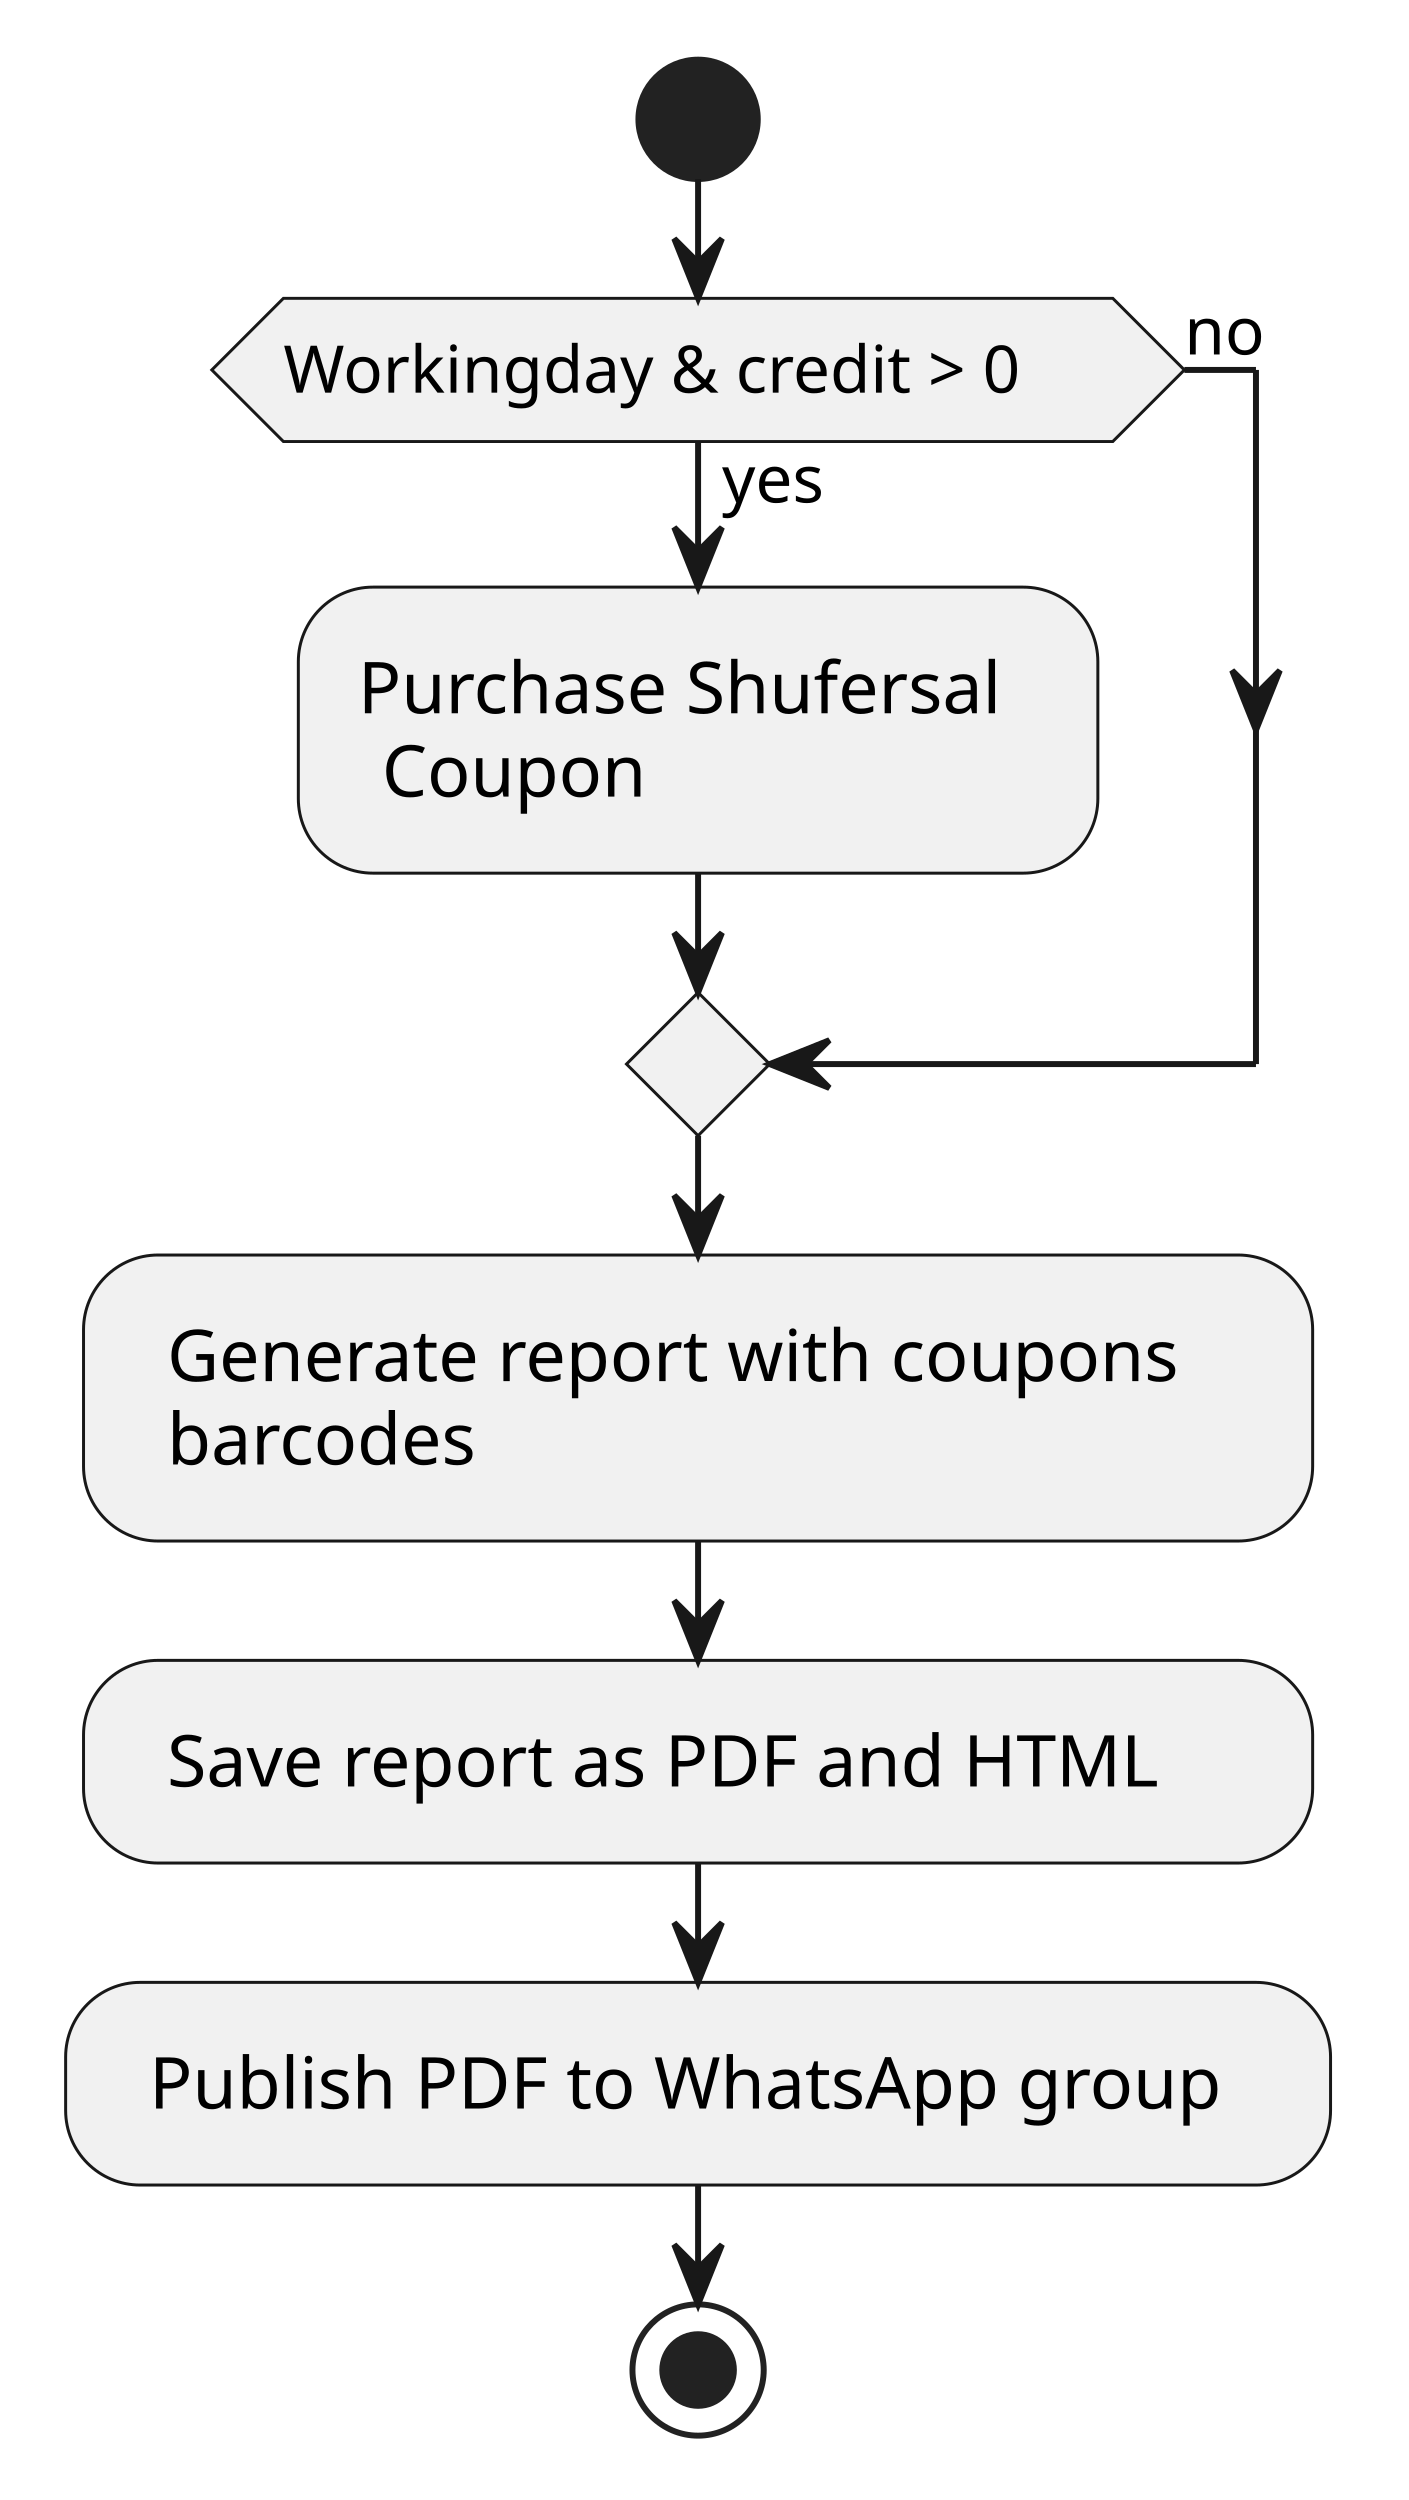
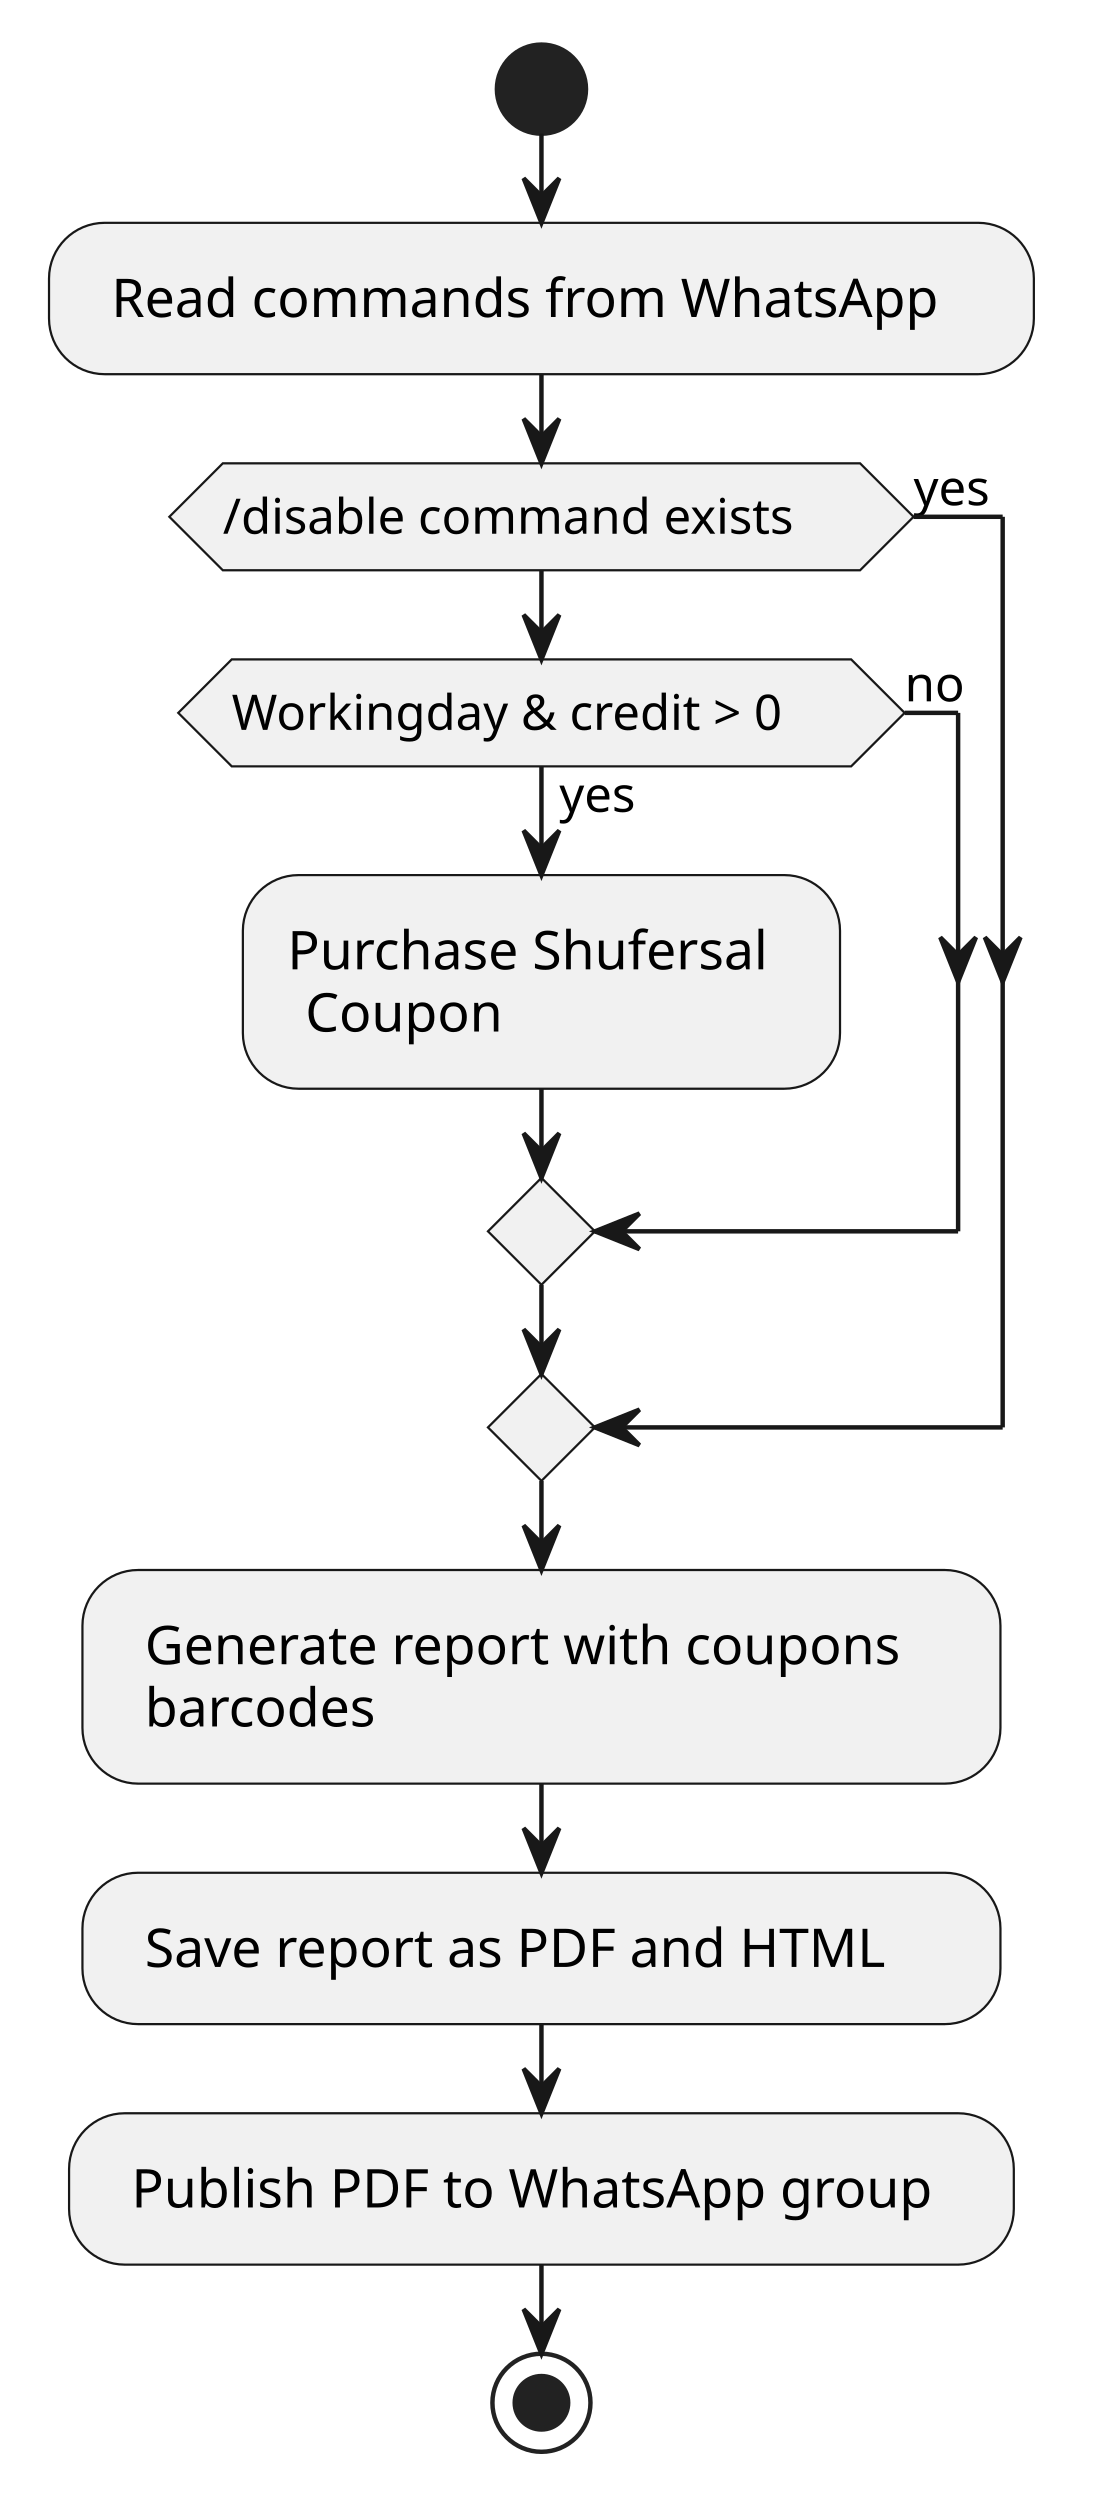
- <svg xmlns="http://www.w3.org/2000/svg" contentStyleType="text/css" height="419px" preserveAspectRatio="none" style="width:236px;height:419px;background:#FFFFFF;" version="1.1" viewBox="0 0 236 419" width="236px" zoomAndPan="magnify">
+ <svg xmlns="http://www.w3.org/2000/svg" contentStyleType="text/css" height="561px" preserveAspectRatio="none" style="width:251px;height:561px;background:#FFFFFF;" version="1.1" viewBox="0 0 251 561" width="251px" zoomAndPan="magnify">
  <defs />
  <g>
-     <ellipse cx="117" cy="20" fill="#222222" rx="10" ry="10" style="stroke:#222222;stroke-width:1.0;" />
-     <rect fill="#F1F1F1" height="47.938" rx="12.5" ry="12.5" style="stroke:#181818;stroke-width:0.5;" width="134" x="50" y="98.402" />
-     <text fill="#000000" font-family="sans-serif" font-size="12" lengthAdjust="spacing" textLength="114" x="60" y="119.541">Purchase Shufersal</text>
-     <text fill="#000000" font-family="sans-serif" font-size="12" lengthAdjust="spacing" textLength="46" x="64" y="133.51">Coupon</text>
-     <polygon fill="#F1F1F1" points="47.5,50,186.5,50,198.5,62,186.5,74,47.5,74,35.5,62,47.5,50" style="stroke:#181818;stroke-width:0.5;" />
-     <text fill="#000000" font-family="sans-serif" font-size="11" lengthAdjust="spacing" textLength="21" x="121" y="84.21">yes</text>
-     <text fill="#000000" font-family="sans-serif" font-size="11" lengthAdjust="spacing" textLength="139" x="47.5" y="65.808">Workingday &amp; credit &gt; 0</text>
-     <text fill="#000000" font-family="sans-serif" font-size="11" lengthAdjust="spacing" textLength="14" x="198.5" y="59.406">no</text>
-     <polygon fill="#F1F1F1" points="117,166.34,129,178.34,117,190.34,105,178.34,117,166.34" style="stroke:#181818;stroke-width:0.5;" />
-     <rect fill="#F1F1F1" height="47.938" rx="12.5" ry="12.5" style="stroke:#181818;stroke-width:0.5;" width="206" x="14" y="210.34" />
-     <text fill="#000000" font-family="sans-serif" font-size="12" lengthAdjust="spacing" textLength="182" x="28" y="231.478">Generate report with coupons</text>
-     <text fill="#000000" font-family="sans-serif" font-size="12" lengthAdjust="spacing" textLength="58" x="28" y="245.447">barcodes</text>
-     <rect fill="#F1F1F1" height="33.969" rx="12.5" ry="12.5" style="stroke:#181818;stroke-width:0.5;" width="206" x="14" y="278.277" />
-     <text fill="#000000" font-family="sans-serif" font-size="12" lengthAdjust="spacing" textLength="178" x="28" y="299.416">Save report as PDF and HTML</text>
-     <rect fill="#F1F1F1" height="33.969" rx="12.5" ry="12.5" style="stroke:#181818;stroke-width:0.5;" width="212" x="11" y="332.246" />
-     <text fill="#000000" font-family="sans-serif" font-size="12" lengthAdjust="spacing" textLength="188" x="25" y="353.385">Publish PDF to WhatsApp group</text>
-     <ellipse cx="117" cy="397.215" fill="none" rx="11" ry="11" style="stroke:#222222;stroke-width:1.0;" />
-     <ellipse cx="117" cy="397.215" fill="#222222" rx="6" ry="6" style="stroke:#222222;stroke-width:1.0;" />
-     <line style="stroke:#181818;stroke-width:1.0;" x1="117" x2="117" y1="74" y2="98.402" />
-     <polygon fill="#181818" points="113,88.402,117,98.402,121,88.402,117,92.402" style="stroke:#181818;stroke-width:1.0;" />
-     <line style="stroke:#181818;stroke-width:1.0;" x1="198.5" x2="210.5" y1="62" y2="62" />
-     <polygon fill="#181818" points="206.5,112.371,210.5,122.371,214.5,112.371,210.5,116.371" style="stroke:#181818;stroke-width:1.0;" />
-     <line style="stroke:#181818;stroke-width:1.0;" x1="210.5" x2="210.5" y1="62" y2="178.34" />
-     <line style="stroke:#181818;stroke-width:1.0;" x1="210.5" x2="129" y1="178.34" y2="178.34" />
-     <polygon fill="#181818" points="139,174.34,129,178.34,139,182.34,135,178.34" style="stroke:#181818;stroke-width:1.0;" />
-     <line style="stroke:#181818;stroke-width:1.0;" x1="117" x2="117" y1="146.34" y2="166.34" />
-     <polygon fill="#181818" points="113,156.34,117,166.34,121,156.34,117,160.34" style="stroke:#181818;stroke-width:1.0;" />
-     <line style="stroke:#181818;stroke-width:1.0;" x1="117" x2="117" y1="30" y2="50" />
-     <polygon fill="#181818" points="113,40,117,50,121,40,117,44" style="stroke:#181818;stroke-width:1.0;" />
-     <line style="stroke:#181818;stroke-width:1.0;" x1="117" x2="117" y1="190.34" y2="210.34" />
-     <polygon fill="#181818" points="113,200.34,117,210.34,121,200.34,117,204.34" style="stroke:#181818;stroke-width:1.0;" />
-     <line style="stroke:#181818;stroke-width:1.0;" x1="117" x2="117" y1="258.277" y2="278.277" />
-     <polygon fill="#181818" points="113,268.277,117,278.277,121,268.277,117,272.277" style="stroke:#181818;stroke-width:1.0;" />
-     <line style="stroke:#181818;stroke-width:1.0;" x1="117" x2="117" y1="312.246" y2="332.246" />
-     <polygon fill="#181818" points="113,322.246,117,332.246,121,322.246,117,326.246" style="stroke:#181818;stroke-width:1.0;" />
-     <line style="stroke:#181818;stroke-width:1.0;" x1="117" x2="117" y1="366.215" y2="386.215" />
-     <polygon fill="#181818" points="113,376.215,117,386.215,121,376.215,117,380.215" style="stroke:#181818;stroke-width:1.0;" />
+     <ellipse cx="121.5" cy="20" fill="#222222" rx="10" ry="10" style="stroke:#222222;stroke-width:1.0;" />
+     <rect fill="#F1F1F1" height="33.969" rx="12.5" ry="12.5" style="stroke:#181818;stroke-width:0.5;" width="221" x="11" y="50" />
+     <text fill="#000000" font-family="sans-serif" font-size="12" lengthAdjust="spacing" textLength="197" x="25" y="71.139">Read commands from WhatsApp</text>
+     <rect fill="#F1F1F1" height="47.938" rx="12.5" ry="12.5" style="stroke:#181818;stroke-width:0.5;" width="134" x="54.5" y="196.371" />
+     <text fill="#000000" font-family="sans-serif" font-size="12" lengthAdjust="spacing" textLength="114" x="64.5" y="217.51">Purchase Shufersal</text>
+     <text fill="#000000" font-family="sans-serif" font-size="12" lengthAdjust="spacing" textLength="46" x="68.5" y="231.478">Coupon</text>
+     <polygon fill="#F1F1F1" points="52,147.969,191,147.969,203,159.969,191,171.969,52,171.969,40,159.969,52,147.969" style="stroke:#181818;stroke-width:0.5;" />
+     <text fill="#000000" font-family="sans-serif" font-size="11" lengthAdjust="spacing" textLength="21" x="125.5" y="182.179">yes</text>
+     <text fill="#000000" font-family="sans-serif" font-size="11" lengthAdjust="spacing" textLength="139" x="52" y="163.777">Workingday &amp; credit &gt; 0</text>
+     <text fill="#000000" font-family="sans-serif" font-size="11" lengthAdjust="spacing" textLength="14" x="203" y="157.375">no</text>
+     <polygon fill="#F1F1F1" points="121.5,264.309,133.5,276.309,121.5,288.309,109.5,276.309,121.5,264.309" style="stroke:#181818;stroke-width:0.5;" />
+     <polygon fill="#F1F1F1" points="50,103.969,193,103.969,205,115.969,193,127.969,50,127.969,38,115.969,50,103.969" style="stroke:#181818;stroke-width:0.5;" />
+     <text fill="#000000" font-family="sans-serif" font-size="11" lengthAdjust="spacing" textLength="143" x="50" y="119.777">/disable command exists</text>
+     <text fill="#000000" font-family="sans-serif" font-size="11" lengthAdjust="spacing" textLength="21" x="205" y="113.374">yes</text>
+     <polygon fill="#F1F1F1" points="121.5,308.309,133.5,320.309,121.5,332.309,109.5,320.309,121.5,308.309" style="stroke:#181818;stroke-width:0.5;" />
+     <rect fill="#F1F1F1" height="47.938" rx="12.5" ry="12.5" style="stroke:#181818;stroke-width:0.5;" width="206" x="18.5" y="352.309" />
+     <text fill="#000000" font-family="sans-serif" font-size="12" lengthAdjust="spacing" textLength="182" x="32.5" y="373.447">Generate report with coupons</text>
+     <text fill="#000000" font-family="sans-serif" font-size="12" lengthAdjust="spacing" textLength="58" x="32.5" y="387.416">barcodes</text>
+     <rect fill="#F1F1F1" height="33.969" rx="12.5" ry="12.5" style="stroke:#181818;stroke-width:0.5;" width="206" x="18.5" y="420.246" />
+     <text fill="#000000" font-family="sans-serif" font-size="12" lengthAdjust="spacing" textLength="178" x="32.5" y="441.385">Save report as PDF and HTML</text>
+     <rect fill="#F1F1F1" height="33.969" rx="12.5" ry="12.5" style="stroke:#181818;stroke-width:0.5;" width="212" x="15.5" y="474.215" />
+     <text fill="#000000" font-family="sans-serif" font-size="12" lengthAdjust="spacing" textLength="188" x="29.5" y="495.353">Publish PDF to WhatsApp group</text>
+     <ellipse cx="121.5" cy="539.184" fill="none" rx="11" ry="11" style="stroke:#222222;stroke-width:1.0;" />
+     <ellipse cx="121.5" cy="539.184" fill="#222222" rx="6" ry="6" style="stroke:#222222;stroke-width:1.0;" />
+     <line style="stroke:#181818;stroke-width:1.0;" x1="121.5" x2="121.5" y1="30" y2="50" />
+     <polygon fill="#181818" points="117.5,40,121.5,50,125.5,40,121.5,44" style="stroke:#181818;stroke-width:1.0;" />
+     <line style="stroke:#181818;stroke-width:1.0;" x1="121.5" x2="121.5" y1="171.969" y2="196.371" />
+     <polygon fill="#181818" points="117.5,186.371,121.5,196.371,125.5,186.371,121.5,190.371" style="stroke:#181818;stroke-width:1.0;" />
+     <line style="stroke:#181818;stroke-width:1.0;" x1="203" x2="215" y1="159.969" y2="159.969" />
+     <polygon fill="#181818" points="211,210.34,215,220.34,219,210.34,215,214.34" style="stroke:#181818;stroke-width:1.0;" />
+     <line style="stroke:#181818;stroke-width:1.0;" x1="215" x2="215" y1="159.969" y2="276.309" />
+     <line style="stroke:#181818;stroke-width:1.0;" x1="215" x2="133.5" y1="276.309" y2="276.309" />
+     <polygon fill="#181818" points="143.5,272.309,133.5,276.309,143.5,280.309,139.5,276.309" style="stroke:#181818;stroke-width:1.0;" />
+     <line style="stroke:#181818;stroke-width:1.0;" x1="121.5" x2="121.5" y1="244.309" y2="264.309" />
+     <polygon fill="#181818" points="117.5,254.309,121.5,264.309,125.5,254.309,121.5,258.309" style="stroke:#181818;stroke-width:1.0;" />
+     <line style="stroke:#181818;stroke-width:1.0;" x1="121.5" x2="121.5" y1="127.969" y2="147.969" />
+     <polygon fill="#181818" points="117.5,137.969,121.5,147.969,125.5,137.969,121.5,141.969" style="stroke:#181818;stroke-width:1.0;" />
+     <line style="stroke:#181818;stroke-width:1.0;" x1="205" x2="225" y1="115.969" y2="115.969" />
+     <polygon fill="#181818" points="221,210.34,225,220.34,229,210.34,225,214.34" style="stroke:#181818;stroke-width:1.0;" />
+     <line style="stroke:#181818;stroke-width:1.0;" x1="225" x2="225" y1="115.969" y2="320.309" />
+     <line style="stroke:#181818;stroke-width:1.0;" x1="225" x2="133.5" y1="320.309" y2="320.309" />
+     <polygon fill="#181818" points="143.5,316.309,133.5,320.309,143.5,324.309,139.5,320.309" style="stroke:#181818;stroke-width:1.0;" />
+     <line style="stroke:#181818;stroke-width:1.0;" x1="121.5" x2="121.5" y1="288.309" y2="308.309" />
+     <polygon fill="#181818" points="117.5,298.309,121.5,308.309,125.5,298.309,121.5,302.309" style="stroke:#181818;stroke-width:1.0;" />
+     <line style="stroke:#181818;stroke-width:1.0;" x1="121.5" x2="121.5" y1="83.969" y2="103.969" />
+     <polygon fill="#181818" points="117.5,93.969,121.5,103.969,125.5,93.969,121.5,97.969" style="stroke:#181818;stroke-width:1.0;" />
+     <line style="stroke:#181818;stroke-width:1.0;" x1="121.5" x2="121.5" y1="332.309" y2="352.309" />
+     <polygon fill="#181818" points="117.5,342.309,121.5,352.309,125.5,342.309,121.5,346.309" style="stroke:#181818;stroke-width:1.0;" />
+     <line style="stroke:#181818;stroke-width:1.0;" x1="121.5" x2="121.5" y1="400.246" y2="420.246" />
+     <polygon fill="#181818" points="117.5,410.246,121.5,420.246,125.5,410.246,121.5,414.246" style="stroke:#181818;stroke-width:1.0;" />
+     <line style="stroke:#181818;stroke-width:1.0;" x1="121.5" x2="121.5" y1="454.215" y2="474.215" />
+     <polygon fill="#181818" points="117.5,464.215,121.5,474.215,125.5,464.215,121.5,468.215" style="stroke:#181818;stroke-width:1.0;" />
+     <line style="stroke:#181818;stroke-width:1.0;" x1="121.5" x2="121.5" y1="508.184" y2="528.184" />
+     <polygon fill="#181818" points="117.5,518.184,121.5,528.184,125.5,518.184,121.5,522.184" style="stroke:#181818;stroke-width:1.0;" />
  </g>
</svg>
